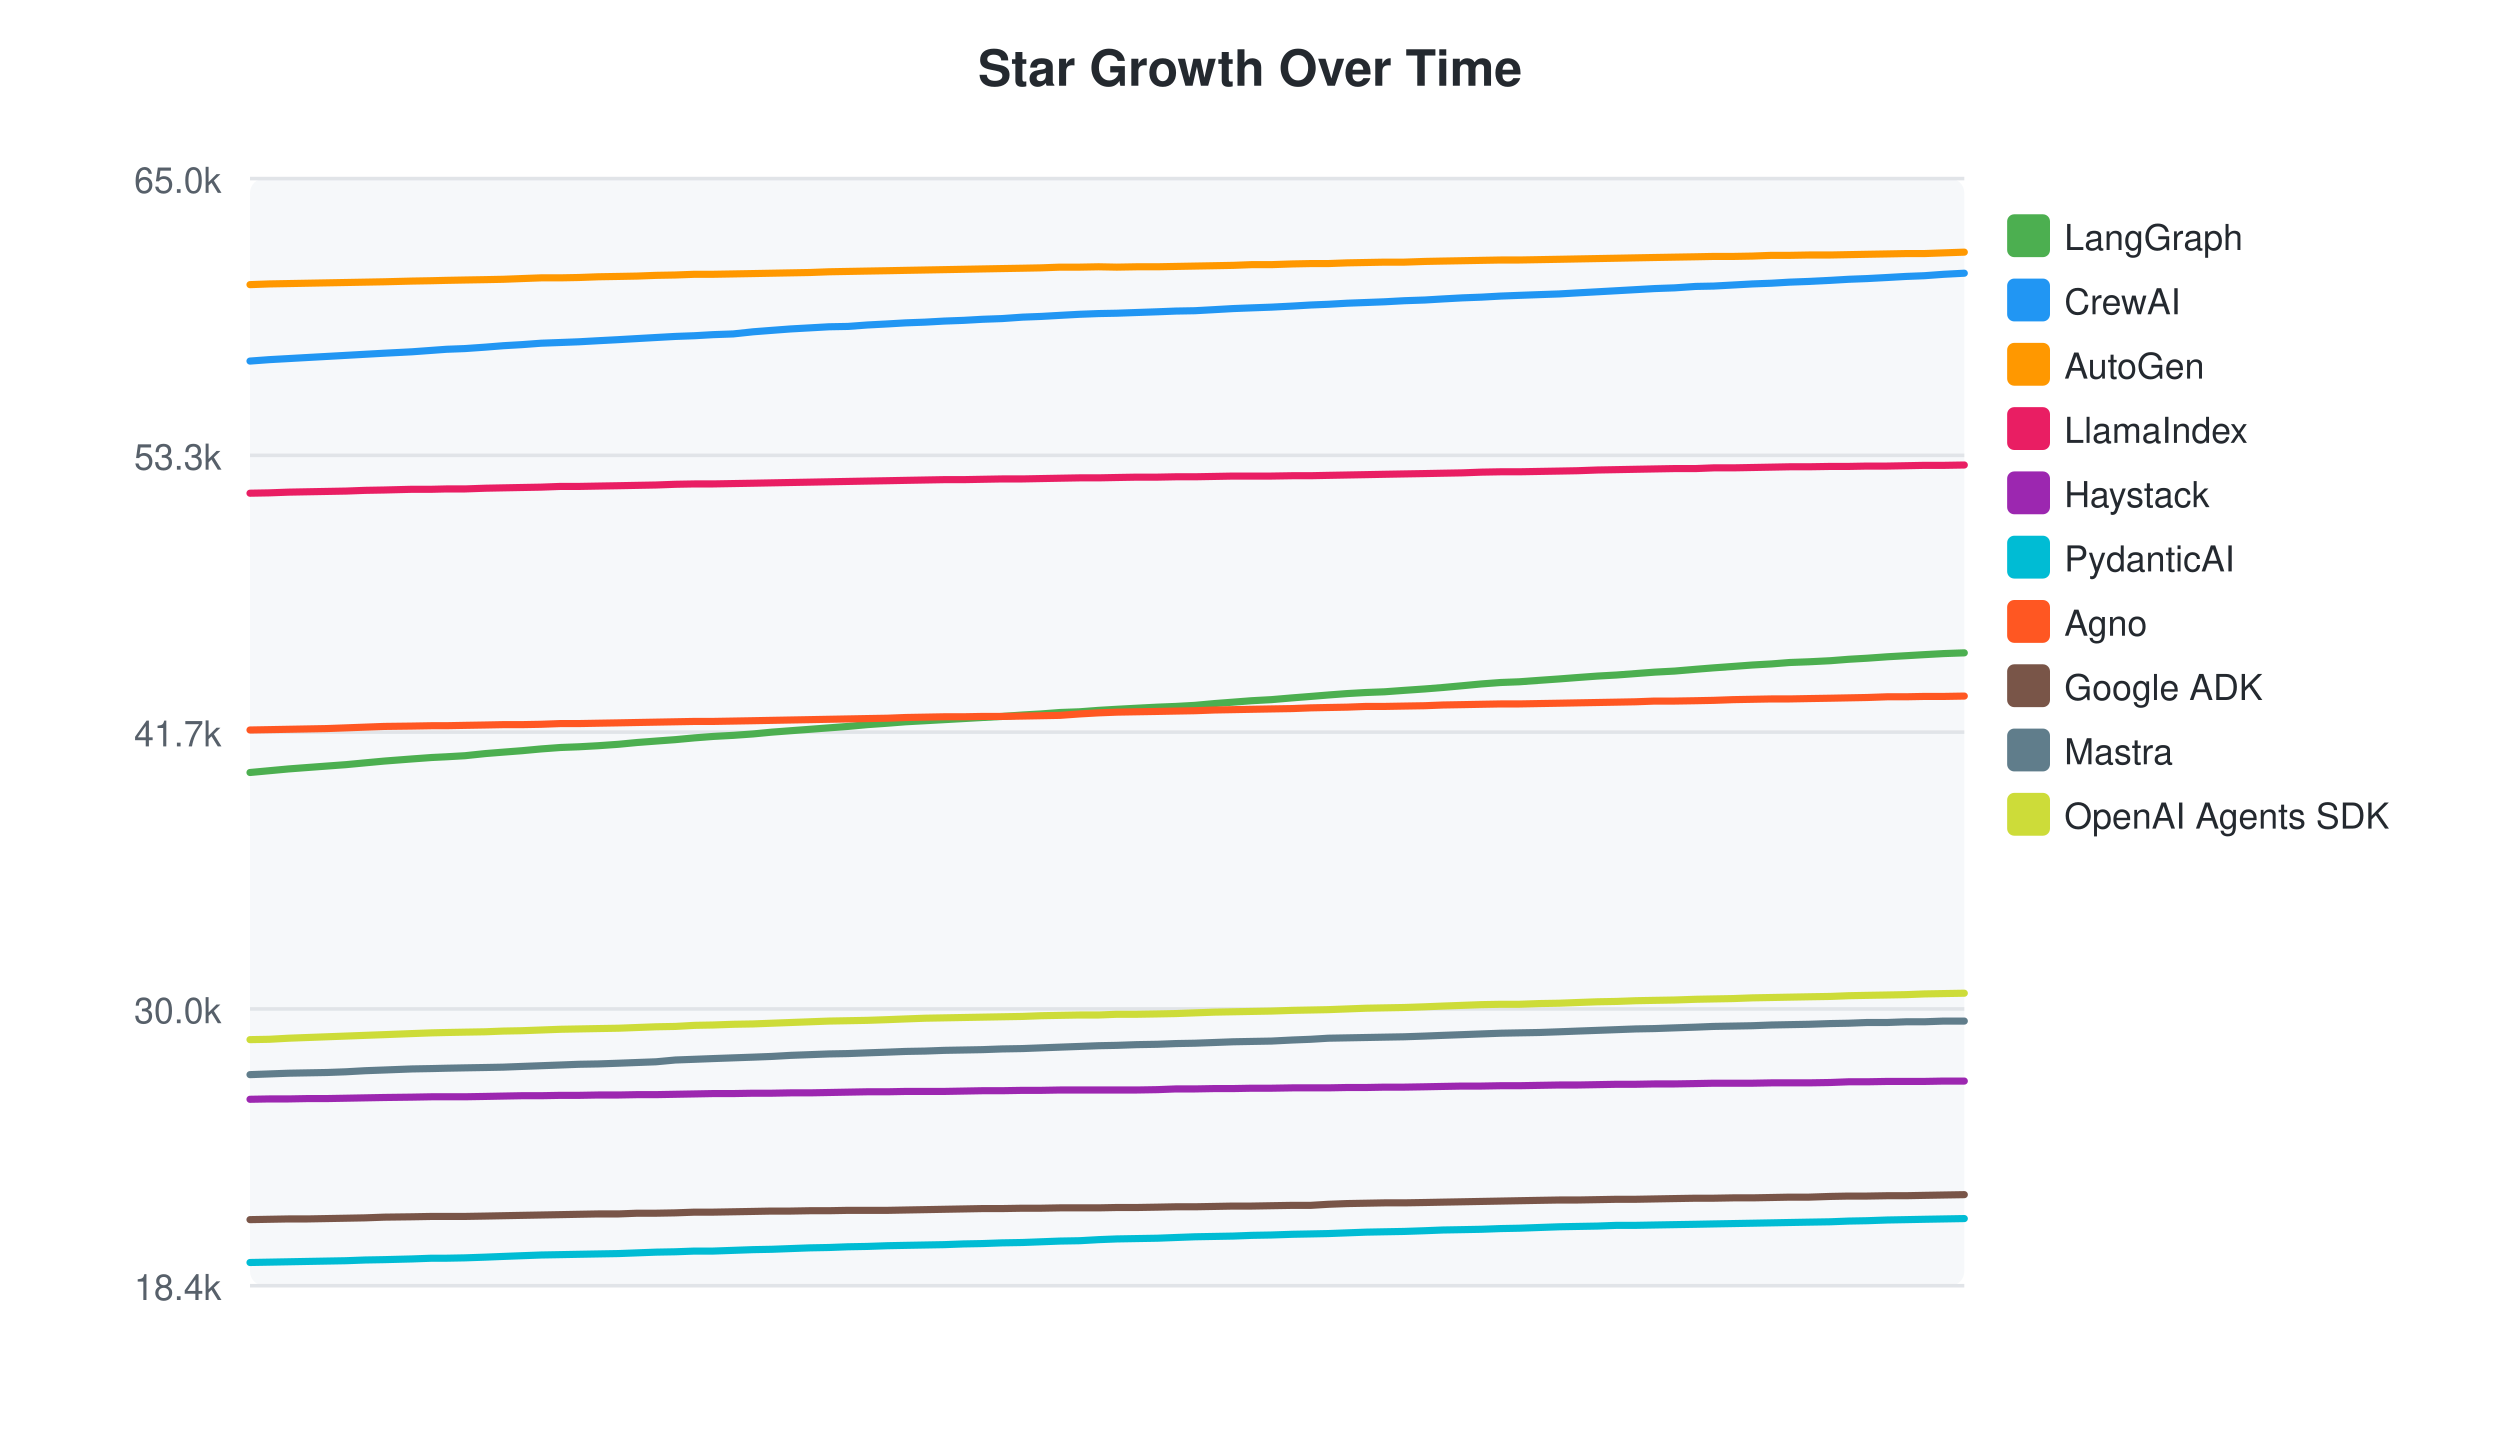
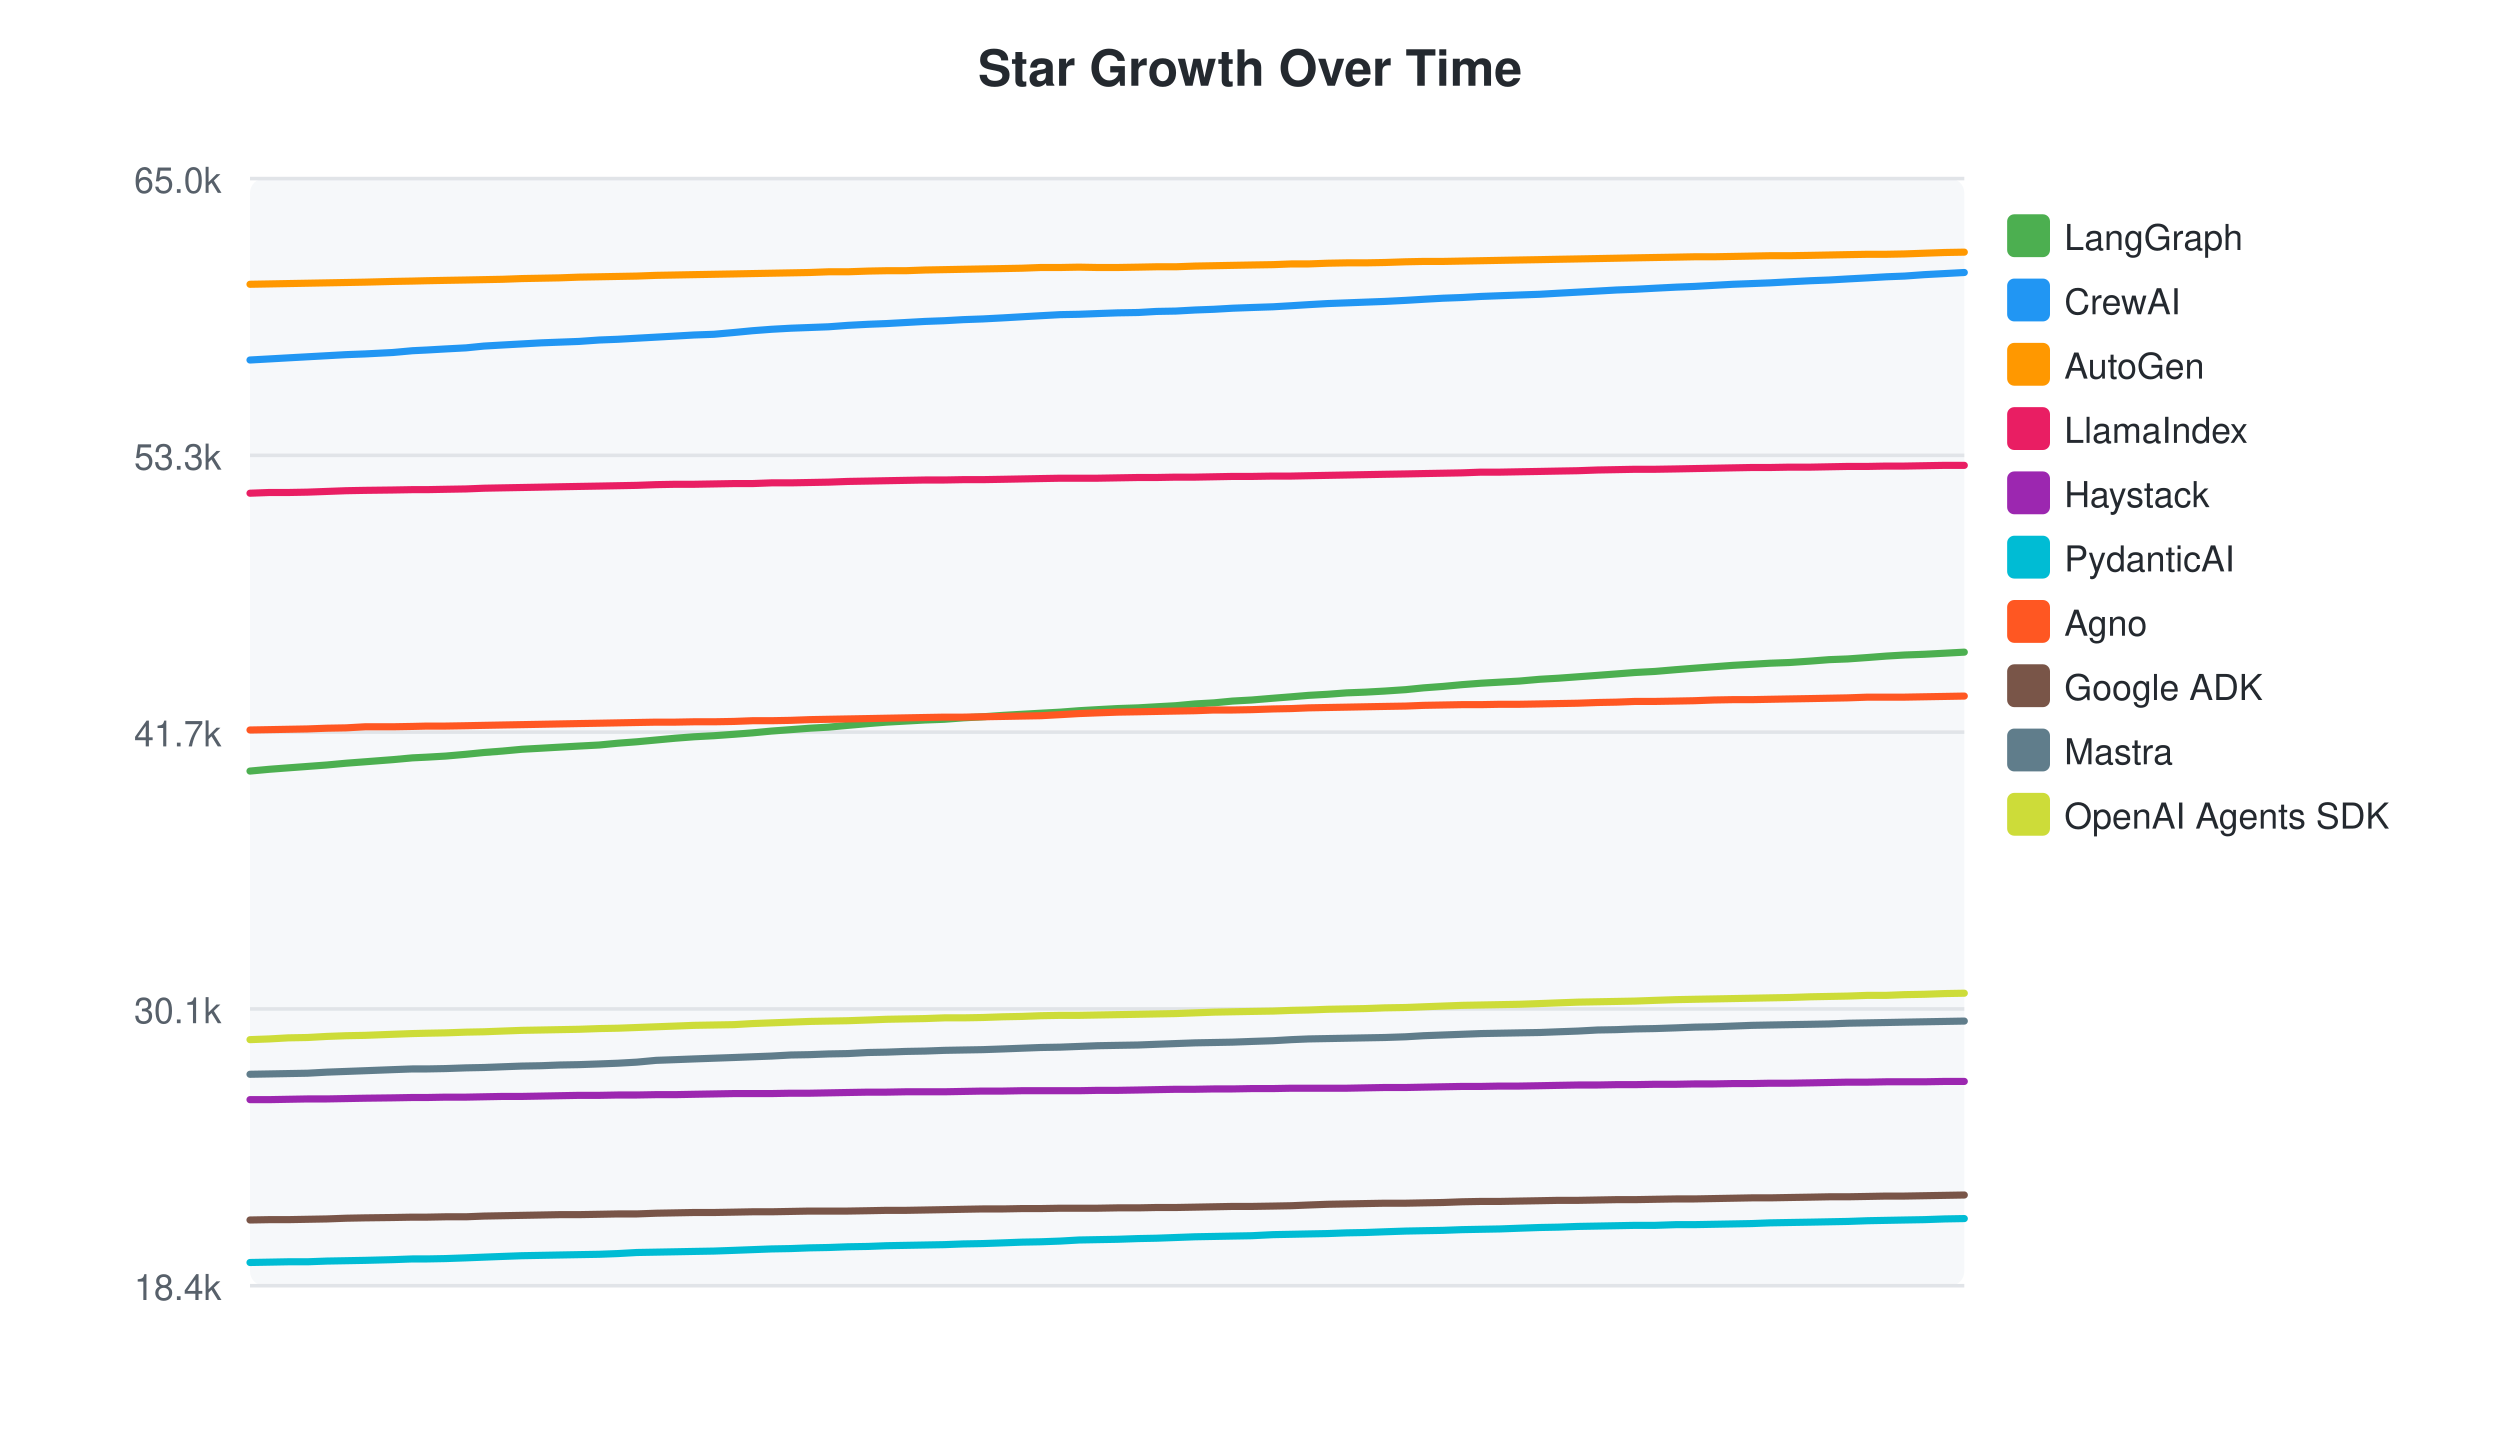
<svg xmlns="http://www.w3.org/2000/svg" width="700" height="400">
  <style>text { font-family: -apple-system, BlinkMacSystemFont, "Segoe UI", Helvetica, Arial, sans-serif; }</style>
  <text x="350" y="24" text-anchor="middle" font-size="14" font-weight="bold" fill="#24292f">Star Growth Over Time</text>
  <rect x="70" y="50" width="480" height="310" fill="#f6f8fa" rx="4" />
  <line x1="70" y1="50.0" x2="550" y2="50.0" stroke="#e1e4e8" stroke-width="1" />
  <text x="62" y="54.0" text-anchor="end" font-size="10" fill="#57606a">65.0k</text>
  <line x1="70" y1="127.5" x2="550" y2="127.5" stroke="#e1e4e8" stroke-width="1" />
  <text x="62" y="131.5" text-anchor="end" font-size="10" fill="#57606a">53.3k</text>
  <line x1="70" y1="205.0" x2="550" y2="205.0" stroke="#e1e4e8" stroke-width="1" />
  <text x="62" y="209.0" text-anchor="end" font-size="10" fill="#57606a">41.7k</text>
  <line x1="70" y1="282.5" x2="550" y2="282.5" stroke="#e1e4e8" stroke-width="1" />
-   <text x="62" y="286.5" text-anchor="end" font-size="10" fill="#57606a">30.0k</text>
+   <text x="62" y="286.5" text-anchor="end" font-size="10" fill="#57606a">30.1k</text>
  <line x1="70" y1="360.0" x2="550" y2="360.0" stroke="#e1e4e8" stroke-width="1" />
  <text x="62" y="364.0" text-anchor="end" font-size="10" fill="#57606a">18.4k</text>
-   <path d="M70.0,216.3 L75.4,215.8 L80.8,215.3 L86.1,214.9 L91.5,214.5 L96.9,214.1 L102.2,213.6 L107.6,213.1 L115.4,212.5 L120.9,212.1 L125.0,211.9 L130.2,211.6 L135.9,211.0 L140.9,210.6 L146.1,210.2 L151.5,209.7 L156.9,209.3 L162.1,209.1 L167.5,208.8 L173.2,208.4 L178.4,207.9 L183.7,207.5 L189.1,207.1 L194.5,206.6 L199.7,206.2 L205.3,205.9 L210.9,205.5 L216.1,205.0 L221.4,204.6 L226.8,204.2 L232.1,203.8 L237.4,203.4 L242.8,202.9 L248.5,202.5 L253.6,202.1 L259.0,201.8 L264.4,201.5 L269.8,201.2 L275.1,200.9 L280.6,200.6 L286.3,200.2 L291.5,199.9 L296.8,199.5 L302.3,199.3 L307.6,198.9 L312.7,198.6 L318.3,198.3 L324.1,198.0 L329.2,197.8 L334.6,197.5 L340.0,197.0 L345.3,196.6 L350.5,196.2 L356.0,195.9 L361.9,195.4 L367.0,195.0 L371.9,194.6 L377.2,194.2 L382.5,193.9 L387.7,193.7 L393.2,193.3 L399.0,192.9 L404.0,192.5 L409.5,192.0 L414.8,191.5 L420.2,191.1 L425.4,190.9 L430.9,190.5 L436.6,190.1 L441.8,189.7 L447.3,189.3 L452.7,189.0 L458.0,188.6 L463.3,188.2 L468.9,187.9 L474.8,187.4 L479.8,187.0 L485.3,186.6 L490.7,186.2 L496.0,185.9 L501.1,185.5 L506.5,185.3 L512.5,185.0 L517.6,184.6 L522.8,184.3 L528.4,183.9 L533.7,183.6 L538.8,183.3 L544.3,183.0 L550.0,182.8" fill="none" stroke="#4CAF50" stroke-width="2" stroke-linecap="round" />
+   <path d="M70.0,215.9 L75.4,215.4 L80.7,215.0 L86.1,214.6 L91.5,214.2 L96.9,213.7 L102.2,213.3 L110.0,212.7 L115.5,212.2 L119.6,212.0 L124.8,211.7 L130.5,211.2 L135.5,210.7 L140.7,210.3 L146.1,209.8 L151.5,209.5 L156.7,209.2 L162.1,208.9 L167.8,208.6 L173.0,208.1 L178.3,207.7 L183.7,207.2 L189.1,206.7 L194.3,206.3 L199.9,206.0 L205.5,205.6 L210.7,205.2 L216.0,204.7 L221.4,204.3 L226.7,203.9 L232.0,203.6 L237.4,203.1 L243.1,202.6 L248.2,202.2 L253.6,201.9 L259.0,201.6 L264.4,201.4 L269.7,201.0 L275.2,200.7 L280.9,200.3 L286.1,200.0 L291.4,199.7 L296.9,199.4 L302.1,199.0 L307.3,198.7 L312.9,198.4 L318.7,198.2 L323.8,197.9 L329.2,197.6 L334.6,197.1 L339.9,196.8 L345.1,196.3 L350.5,196.0 L356.5,195.5 L361.6,195.1 L366.4,194.7 L371.7,194.4 L377.1,194.0 L382.3,193.8 L387.7,193.5 L393.6,193.1 L398.6,192.6 L404.0,192.2 L409.4,191.7 L414.7,191.3 L420.0,191.0 L425.4,190.7 L431.1,190.2 L436.3,189.9 L441.8,189.5 L447.3,189.1 L452.6,188.7 L457.8,188.3 L463.4,188.0 L469.3,187.5 L474.4,187.1 L479.8,186.7 L485.2,186.3 L490.5,186.0 L495.6,185.7 L501.1,185.5 L507.0,185.1 L512.2,184.7 L517.4,184.5 L523.0,184.1 L528.2,183.7 L533.3,183.4 L538.8,183.2 L544.5,182.9 L550.0,182.6" fill="none" stroke="#4CAF50" stroke-width="2" stroke-linecap="round" />
  <rect x="562" y="60" width="12" height="12" rx="2" fill="#4CAF50" />
  <text x="578" y="70" font-size="10" fill="#24292f">LangGraph</text>
-   <path d="M70.0,101.1 L75.4,100.7 L80.8,100.4 L86.1,100.1 L91.5,99.8 L96.9,99.5 L102.2,99.2 L107.6,98.9 L115.4,98.5 L120.9,98.1 L125.0,97.8 L130.2,97.6 L135.9,97.2 L140.9,96.8 L146.1,96.5 L151.5,96.1 L156.9,95.9 L162.1,95.7 L167.5,95.4 L173.2,95.1 L178.4,94.8 L183.7,94.5 L189.1,94.2 L194.5,94.0 L199.7,93.7 L205.3,93.5 L210.9,92.9 L216.1,92.5 L221.4,92.1 L226.8,91.8 L232.1,91.5 L237.4,91.4 L242.8,91.0 L248.5,90.7 L253.6,90.4 L259.0,90.2 L264.4,89.9 L269.8,89.7 L275.1,89.4 L280.6,89.2 L286.3,88.8 L291.5,88.6 L296.8,88.3 L302.3,88.0 L307.6,87.8 L312.7,87.7 L318.3,87.5 L324.1,87.3 L329.2,87.1 L334.6,87.0 L340.0,86.7 L345.3,86.4 L350.5,86.2 L356.0,86.0 L361.9,85.7 L367.0,85.4 L371.9,85.2 L377.2,84.9 L382.5,84.7 L387.7,84.5 L393.2,84.2 L399.0,84.0 L404.0,83.7 L409.5,83.4 L414.8,83.2 L420.2,82.9 L425.4,82.7 L430.9,82.5 L436.6,82.3 L441.8,82.0 L447.3,81.7 L452.7,81.4 L458.0,81.1 L463.3,80.8 L468.9,80.6 L474.8,80.2 L479.8,80.1 L485.3,79.8 L490.7,79.5 L496.0,79.3 L501.1,79.0 L506.5,78.8 L512.5,78.5 L517.6,78.2 L522.8,78.0 L528.4,77.7 L533.7,77.4 L538.8,77.2 L544.3,76.8 L550.0,76.5" fill="none" stroke="#2196F3" stroke-width="2" stroke-linecap="round" />
+   <path d="M70.0,100.8 L75.4,100.5 L80.7,100.2 L86.1,99.9 L91.5,99.6 L96.9,99.3 L102.2,99.1 L110.0,98.7 L115.5,98.2 L119.6,98.0 L124.8,97.7 L130.5,97.4 L135.5,96.9 L140.7,96.6 L146.1,96.3 L151.5,96.0 L156.7,95.8 L162.1,95.6 L167.8,95.2 L173.0,95.0 L178.3,94.7 L183.7,94.4 L189.1,94.1 L194.3,93.8 L199.9,93.6 L205.5,93.1 L210.7,92.6 L216.0,92.2 L221.4,91.9 L226.7,91.7 L232.0,91.5 L237.4,91.1 L243.1,90.8 L248.2,90.6 L253.6,90.3 L259.0,90.0 L264.4,89.8 L269.7,89.5 L275.2,89.3 L280.9,89.0 L286.1,88.7 L291.4,88.4 L296.9,88.1 L302.1,88.0 L307.3,87.8 L312.9,87.6 L318.7,87.5 L323.8,87.2 L329.2,87.1 L334.6,86.8 L339.9,86.6 L345.1,86.3 L350.5,86.1 L356.5,85.9 L361.6,85.6 L366.4,85.3 L371.7,85.0 L377.1,84.8 L382.3,84.6 L387.7,84.4 L393.6,84.1 L398.6,83.8 L404.0,83.5 L409.4,83.3 L414.7,83.0 L420.0,82.8 L425.4,82.6 L431.1,82.4 L436.3,82.1 L441.8,81.8 L447.3,81.5 L452.6,81.2 L457.8,81.0 L463.4,80.7 L469.3,80.4 L474.4,80.2 L479.8,79.9 L485.2,79.6 L490.5,79.4 L495.6,79.2 L501.1,78.9 L507.0,78.6 L512.2,78.4 L517.4,78.1 L523.0,77.8 L528.2,77.5 L533.3,77.3 L538.8,76.9 L544.5,76.6 L550.0,76.3" fill="none" stroke="#2196F3" stroke-width="2" stroke-linecap="round" />
  <rect x="562" y="78" width="12" height="12" rx="2" fill="#2196F3" />
  <text x="578" y="88" font-size="10" fill="#24292f">CrewAI</text>
-   <path d="M70.0,79.7 L75.4,79.5 L80.8,79.4 L86.1,79.3 L91.5,79.2 L96.9,79.1 L102.2,79.0 L107.6,78.9 L115.4,78.7 L120.9,78.6 L125.0,78.5 L130.2,78.4 L135.9,78.3 L140.9,78.2 L146.1,78.0 L151.5,77.8 L156.9,77.8 L162.1,77.7 L167.5,77.5 L173.2,77.4 L178.4,77.3 L183.7,77.1 L189.1,77.0 L194.5,76.8 L199.7,76.8 L205.3,76.7 L210.9,76.6 L216.1,76.5 L221.4,76.4 L226.8,76.3 L232.1,76.1 L237.4,76.0 L242.8,75.9 L248.5,75.8 L253.6,75.7 L259.0,75.6 L264.4,75.5 L269.8,75.4 L275.1,75.3 L280.6,75.2 L286.3,75.1 L291.5,75.0 L296.8,74.8 L302.3,74.8 L307.6,74.7 L312.7,74.8 L318.3,74.7 L324.1,74.7 L329.2,74.6 L334.6,74.5 L340.0,74.4 L345.3,74.3 L350.5,74.1 L356.0,74.1 L361.9,73.9 L367.0,73.8 L371.9,73.8 L377.2,73.6 L382.5,73.5 L387.7,73.4 L393.2,73.4 L399.0,73.2 L404.0,73.1 L409.5,73.0 L414.8,72.9 L420.2,72.8 L425.4,72.8 L430.9,72.7 L436.6,72.6 L441.8,72.5 L447.3,72.4 L452.7,72.3 L458.0,72.2 L463.3,72.1 L468.9,72.0 L474.8,71.9 L479.8,71.8 L485.3,71.8 L490.7,71.7 L496.0,71.5 L501.1,71.5 L506.5,71.4 L512.5,71.4 L517.6,71.3 L522.8,71.2 L528.4,71.1 L533.7,71.0 L538.8,71.0 L544.3,70.8 L550.0,70.6" fill="none" stroke="#FF9800" stroke-width="2" stroke-linecap="round" />
+   <path d="M70.0,79.6 L75.4,79.5 L80.7,79.4 L86.1,79.3 L91.5,79.2 L96.9,79.1 L102.2,79.0 L110.0,78.8 L115.5,78.7 L119.6,78.6 L124.8,78.5 L130.5,78.4 L135.5,78.3 L140.7,78.2 L146.1,78.0 L151.5,77.9 L156.7,77.8 L162.1,77.6 L167.8,77.5 L173.0,77.4 L178.3,77.3 L183.7,77.1 L189.1,77.0 L194.3,76.9 L199.9,76.8 L205.5,76.7 L210.7,76.6 L216.0,76.5 L221.4,76.4 L226.7,76.3 L232.0,76.1 L237.4,76.1 L243.1,75.9 L248.2,75.8 L253.6,75.8 L259.0,75.6 L264.4,75.5 L269.7,75.4 L275.2,75.3 L280.9,75.2 L286.1,75.1 L291.4,74.9 L296.9,74.9 L302.1,74.8 L307.3,74.9 L312.9,74.9 L318.7,74.8 L323.8,74.7 L329.2,74.7 L334.6,74.5 L339.9,74.4 L345.1,74.3 L350.5,74.2 L356.5,74.1 L361.6,73.9 L366.4,73.9 L371.7,73.7 L377.1,73.6 L382.3,73.6 L387.7,73.5 L393.6,73.3 L398.6,73.2 L404.0,73.2 L409.4,73.1 L414.7,73.0 L420.0,72.9 L425.4,72.8 L431.1,72.7 L436.3,72.6 L441.8,72.5 L447.3,72.4 L452.6,72.3 L457.8,72.2 L463.4,72.1 L469.3,72.0 L474.4,71.9 L479.8,71.9 L485.2,71.8 L490.5,71.7 L495.6,71.6 L501.1,71.6 L507.0,71.5 L512.2,71.4 L517.4,71.3 L523.0,71.2 L528.2,71.2 L533.3,71.1 L538.8,70.9 L544.5,70.7 L550.0,70.6" fill="none" stroke="#FF9800" stroke-width="2" stroke-linecap="round" />
  <rect x="562" y="96" width="12" height="12" rx="2" fill="#FF9800" />
  <text x="578" y="106" font-size="10" fill="#24292f">AutoGen</text>
-   <path d="M70.0,138.1 L75.4,138.0 L80.8,137.8 L86.1,137.7 L91.5,137.6 L96.9,137.5 L102.2,137.3 L107.6,137.2 L115.4,137.0 L120.9,137.0 L125.0,136.9 L130.2,136.9 L135.9,136.7 L140.9,136.6 L146.1,136.5 L151.5,136.4 L156.9,136.2 L162.1,136.2 L167.5,136.1 L173.2,136.0 L178.4,135.9 L183.7,135.8 L189.1,135.6 L194.5,135.5 L199.7,135.5 L205.3,135.4 L210.9,135.3 L216.1,135.2 L221.4,135.1 L226.8,135.0 L232.1,134.9 L237.4,134.8 L242.8,134.7 L248.5,134.6 L253.6,134.5 L259.0,134.4 L264.4,134.3 L269.8,134.3 L275.1,134.2 L280.6,134.1 L286.3,134.1 L291.5,134.0 L296.8,133.9 L302.3,133.8 L307.6,133.8 L312.7,133.7 L318.3,133.6 L324.1,133.6 L329.2,133.5 L334.6,133.5 L340.0,133.4 L345.3,133.3 L350.5,133.3 L356.0,133.3 L361.9,133.2 L367.0,133.2 L371.9,133.1 L377.2,133.0 L382.5,132.9 L387.7,132.8 L393.2,132.7 L399.0,132.6 L404.0,132.5 L409.5,132.4 L414.8,132.2 L420.2,132.1 L425.4,132.1 L430.9,132.0 L436.6,131.9 L441.8,131.8 L447.3,131.6 L452.7,131.5 L458.0,131.4 L463.3,131.3 L468.9,131.2 L474.8,131.2 L479.8,131.0 L485.3,131.0 L490.7,130.9 L496.0,130.8 L501.1,130.7 L506.5,130.7 L512.5,130.6 L517.6,130.6 L522.8,130.5 L528.4,130.5 L533.7,130.4 L538.8,130.3 L544.3,130.3 L550.0,130.2" fill="none" stroke="#E91E63" stroke-width="2" stroke-linecap="round" />
+   <path d="M70.0,138.1 L75.4,137.9 L80.7,137.9 L86.1,137.8 L91.5,137.6 L96.9,137.4 L102.2,137.3 L110.0,137.2 L115.5,137.1 L119.6,137.1 L124.8,137.0 L130.5,136.9 L135.5,136.7 L140.7,136.6 L146.1,136.5 L151.5,136.4 L156.7,136.3 L162.1,136.2 L167.8,136.1 L173.0,136.0 L178.3,135.9 L183.7,135.7 L189.1,135.6 L194.3,135.6 L199.9,135.5 L205.5,135.4 L210.7,135.4 L216.0,135.2 L221.4,135.2 L226.7,135.1 L232.0,135.0 L237.4,134.8 L243.1,134.7 L248.2,134.6 L253.6,134.5 L259.0,134.4 L264.4,134.4 L269.7,134.3 L275.2,134.3 L280.9,134.2 L286.1,134.1 L291.4,134.0 L296.9,133.9 L302.1,133.9 L307.3,133.9 L312.9,133.8 L318.7,133.7 L323.8,133.7 L329.2,133.6 L334.6,133.6 L339.9,133.5 L345.1,133.4 L350.5,133.4 L356.5,133.3 L361.6,133.3 L366.4,133.2 L371.7,133.1 L377.1,133.0 L382.3,132.9 L387.7,132.8 L393.6,132.7 L398.6,132.6 L404.0,132.5 L409.4,132.4 L414.7,132.2 L420.0,132.2 L425.4,132.1 L431.1,132.0 L436.3,131.9 L441.8,131.8 L447.3,131.6 L452.6,131.5 L457.8,131.4 L463.4,131.4 L469.3,131.3 L474.4,131.2 L479.8,131.1 L485.2,131.0 L490.5,130.9 L495.6,130.9 L501.1,130.8 L507.0,130.8 L512.2,130.7 L517.4,130.6 L523.0,130.6 L528.2,130.5 L533.3,130.5 L538.8,130.4 L544.5,130.3 L550.0,130.3" fill="none" stroke="#E91E63" stroke-width="2" stroke-linecap="round" />
  <rect x="562" y="114" width="12" height="12" rx="2" fill="#E91E63" />
  <text x="578" y="124" font-size="10" fill="#24292f">LlamaIndex</text>
-   <path d="M70.0,307.8 L75.4,307.7 L80.8,307.7 L86.1,307.6 L91.5,307.6 L96.9,307.5 L102.2,307.4 L107.6,307.3 L115.4,307.2 L120.9,307.1 L125.0,307.1 L130.2,307.1 L135.9,307.0 L140.9,306.9 L146.1,306.8 L151.5,306.8 L156.9,306.7 L162.1,306.7 L167.5,306.6 L173.2,306.6 L178.4,306.5 L183.7,306.5 L189.1,306.4 L194.5,306.3 L199.7,306.2 L205.3,306.2 L210.9,306.1 L216.1,306.1 L221.4,306.0 L226.8,306.0 L232.1,305.9 L237.4,305.8 L242.8,305.7 L248.5,305.7 L253.6,305.6 L259.0,305.6 L264.4,305.6 L269.8,305.5 L275.1,305.4 L280.6,305.4 L286.3,305.3 L291.5,305.3 L296.8,305.2 L302.3,305.2 L307.6,305.2 L312.7,305.2 L318.3,305.2 L324.1,305.1 L329.2,304.9 L334.6,304.9 L340.0,304.8 L345.3,304.8 L350.5,304.7 L356.0,304.7 L361.9,304.6 L367.0,304.6 L371.9,304.6 L377.2,304.5 L382.5,304.5 L387.7,304.4 L393.2,304.4 L399.0,304.3 L404.0,304.2 L409.5,304.1 L414.8,304.1 L420.2,304.0 L425.4,304.0 L430.9,303.9 L436.6,303.8 L441.8,303.8 L447.3,303.7 L452.7,303.6 L458.0,303.6 L463.3,303.5 L468.9,303.5 L474.8,303.4 L479.8,303.3 L485.3,303.3 L490.7,303.3 L496.0,303.2 L501.1,303.2 L506.5,303.2 L512.5,303.1 L517.6,302.9 L522.8,302.9 L528.4,302.8 L533.7,302.8 L538.8,302.8 L544.3,302.7 L550.0,302.7" fill="none" stroke="#9C27B0" stroke-width="2" stroke-linecap="round" />
+   <path d="M70.0,307.9 L75.4,307.9 L80.7,307.8 L86.1,307.7 L91.5,307.7 L96.9,307.6 L102.2,307.5 L110.0,307.4 L115.5,307.3 L119.6,307.3 L124.8,307.2 L130.5,307.2 L135.5,307.1 L140.7,307.0 L146.1,307.0 L151.5,306.9 L156.7,306.8 L162.1,306.7 L167.8,306.7 L173.0,306.6 L178.3,306.6 L183.7,306.5 L189.1,306.5 L194.3,306.4 L199.9,306.3 L205.5,306.2 L210.7,306.2 L216.0,306.2 L221.4,306.1 L226.7,306.1 L232.0,306.0 L237.4,305.9 L243.1,305.8 L248.2,305.8 L253.6,305.7 L259.0,305.7 L264.4,305.7 L269.7,305.6 L275.2,305.5 L280.9,305.5 L286.1,305.4 L291.4,305.4 L296.9,305.4 L302.1,305.4 L307.3,305.3 L312.9,305.3 L318.7,305.2 L323.8,305.1 L329.2,305.0 L334.6,305.0 L339.9,304.9 L345.1,304.9 L350.5,304.8 L356.5,304.8 L361.6,304.7 L366.4,304.7 L371.7,304.7 L377.1,304.7 L382.3,304.6 L387.7,304.5 L393.6,304.5 L398.6,304.4 L404.0,304.3 L409.4,304.2 L414.7,304.2 L420.0,304.1 L425.4,304.1 L431.1,304.0 L436.3,303.9 L441.8,303.8 L447.3,303.8 L452.6,303.7 L457.8,303.7 L463.4,303.6 L469.3,303.6 L474.4,303.5 L479.8,303.5 L485.2,303.4 L490.5,303.4 L495.6,303.3 L501.1,303.3 L507.0,303.2 L512.2,303.1 L517.4,303.0 L523.0,303.0 L528.2,302.9 L533.3,302.9 L538.8,302.9 L544.5,302.8 L550.0,302.8" fill="none" stroke="#9C27B0" stroke-width="2" stroke-linecap="round" />
  <rect x="562" y="132" width="12" height="12" rx="2" fill="#9C27B0" />
  <text x="578" y="142" font-size="10" fill="#24292f">Haystack</text>
-   <path d="M70.0,353.5 L75.4,353.4 L80.8,353.3 L86.1,353.2 L91.5,353.1 L96.9,353.0 L102.2,352.8 L107.6,352.7 L115.4,352.5 L120.9,352.3 L125.0,352.3 L130.2,352.2 L135.9,352.0 L140.9,351.8 L146.1,351.6 L151.5,351.4 L156.9,351.3 L162.1,351.2 L167.5,351.1 L173.2,351.0 L178.4,350.8 L183.7,350.6 L189.1,350.5 L194.5,350.3 L199.7,350.3 L205.3,350.1 L210.9,349.9 L216.1,349.8 L221.4,349.6 L226.8,349.4 L232.1,349.3 L237.4,349.1 L242.8,349.0 L248.5,348.8 L253.6,348.7 L259.0,348.6 L264.4,348.5 L269.8,348.3 L275.1,348.2 L280.6,348.0 L286.3,347.9 L291.5,347.7 L296.8,347.5 L302.3,347.4 L307.6,347.1 L312.7,346.9 L318.3,346.8 L324.1,346.7 L329.2,346.5 L334.6,346.3 L340.0,346.2 L345.3,346.1 L350.5,345.9 L356.0,345.8 L361.9,345.6 L367.0,345.5 L371.9,345.4 L377.2,345.2 L382.5,345.0 L387.7,344.9 L393.2,344.8 L399.0,344.6 L404.0,344.4 L409.5,344.3 L414.8,344.2 L420.2,344.0 L425.4,343.9 L430.9,343.7 L436.6,343.5 L441.8,343.4 L447.3,343.3 L452.7,343.1 L458.0,343.1 L463.3,343.0 L468.9,342.9 L474.8,342.8 L479.8,342.7 L485.3,342.6 L490.7,342.5 L496.0,342.4 L501.1,342.3 L506.5,342.2 L512.5,342.1 L517.6,341.9 L522.8,341.8 L528.4,341.6 L533.7,341.5 L538.8,341.4 L544.3,341.3 L550.0,341.2" fill="none" stroke="#00BCD4" stroke-width="2" stroke-linecap="round" />
+   <path d="M70.0,353.5 L75.4,353.4 L80.7,353.3 L86.1,353.3 L91.5,353.1 L96.9,353.0 L102.2,352.9 L110.0,352.7 L115.5,352.5 L119.6,352.5 L124.8,352.4 L130.5,352.2 L135.5,352.0 L140.7,351.8 L146.1,351.6 L151.5,351.5 L156.7,351.4 L162.1,351.3 L167.8,351.2 L173.0,351.0 L178.3,350.7 L183.7,350.6 L189.1,350.5 L194.3,350.4 L199.9,350.3 L205.5,350.1 L210.7,349.9 L216.0,349.7 L221.4,349.6 L226.7,349.4 L232.0,349.3 L237.4,349.1 L243.1,349.0 L248.2,348.8 L253.6,348.7 L259.0,348.6 L264.4,348.5 L269.7,348.3 L275.2,348.2 L280.9,348.0 L286.1,347.8 L291.4,347.7 L296.9,347.5 L302.1,347.2 L307.3,347.1 L312.9,347.0 L318.7,346.8 L323.8,346.7 L329.2,346.5 L334.6,346.3 L339.9,346.2 L345.1,346.1 L350.5,346.0 L356.5,345.7 L361.6,345.6 L366.4,345.5 L371.7,345.4 L377.1,345.2 L382.3,345.1 L387.7,344.9 L393.6,344.7 L398.6,344.6 L404.0,344.5 L409.4,344.3 L414.7,344.2 L420.0,344.1 L425.4,343.9 L431.1,343.7 L436.3,343.6 L441.8,343.4 L447.3,343.3 L452.6,343.2 L457.8,343.1 L463.4,343.1 L469.3,342.9 L474.4,342.9 L479.8,342.8 L485.2,342.7 L490.5,342.6 L495.6,342.4 L501.1,342.3 L507.0,342.2 L512.2,342.1 L517.4,342.0 L523.0,341.8 L528.2,341.7 L533.3,341.6 L538.8,341.5 L544.5,341.3 L550.0,341.2" fill="none" stroke="#00BCD4" stroke-width="2" stroke-linecap="round" />
  <rect x="562" y="150" width="12" height="12" rx="2" fill="#00BCD4" />
  <text x="578" y="160" font-size="10" fill="#24292f">PydanticAI</text>
-   <path d="M70.0,204.4 L75.4,204.3 L80.8,204.2 L86.1,204.1 L91.5,204.0 L96.9,203.8 L102.2,203.6 L107.6,203.4 L115.4,203.3 L120.9,203.2 L125.0,203.2 L130.2,203.1 L135.9,203.0 L140.9,202.9 L146.1,202.9 L151.5,202.8 L156.9,202.6 L162.1,202.6 L167.5,202.5 L173.2,202.4 L178.4,202.3 L183.7,202.2 L189.1,202.1 L194.5,202.0 L199.7,202.0 L205.3,201.9 L210.9,201.8 L216.1,201.7 L221.4,201.6 L226.8,201.5 L232.1,201.4 L237.4,201.3 L242.8,201.2 L248.5,201.1 L253.6,200.9 L259.0,200.8 L264.4,200.7 L269.8,200.7 L275.1,200.6 L280.6,200.6 L286.3,200.5 L291.5,200.4 L296.8,200.3 L302.3,199.9 L307.6,199.6 L312.7,199.4 L318.3,199.3 L324.1,199.2 L329.2,199.1 L334.6,199.0 L340.0,198.8 L345.3,198.7 L350.5,198.6 L356.0,198.5 L361.9,198.4 L367.0,198.2 L371.9,198.1 L377.2,198.0 L382.5,197.8 L387.7,197.8 L393.2,197.7 L399.0,197.6 L404.0,197.4 L409.5,197.3 L414.8,197.2 L420.2,197.1 L425.4,197.1 L430.9,197.0 L436.6,196.9 L441.8,196.8 L447.3,196.7 L452.7,196.6 L458.0,196.5 L463.3,196.3 L468.9,196.3 L474.8,196.2 L479.8,196.1 L485.3,195.9 L490.7,195.8 L496.0,195.7 L501.1,195.7 L506.5,195.6 L512.5,195.5 L517.6,195.4 L522.8,195.3 L528.4,195.1 L533.7,195.1 L538.8,195.0 L544.3,195.0 L550.0,194.9" fill="none" stroke="#FF5722" stroke-width="2" stroke-linecap="round" />
+   <path d="M70.0,204.4 L75.4,204.3 L80.7,204.2 L86.1,204.1 L91.5,203.9 L96.9,203.8 L102.2,203.5 L110.0,203.5 L115.5,203.4 L119.6,203.3 L124.8,203.3 L130.5,203.2 L135.5,203.1 L140.7,203.0 L146.1,202.9 L151.5,202.8 L156.7,202.7 L162.1,202.6 L167.8,202.5 L173.0,202.4 L178.3,202.3 L183.7,202.2 L189.1,202.2 L194.3,202.1 L199.9,202.1 L205.5,202.0 L210.7,201.8 L216.0,201.8 L221.4,201.7 L226.7,201.5 L232.0,201.4 L237.4,201.3 L243.1,201.2 L248.2,201.1 L253.6,201.0 L259.0,200.9 L264.4,200.8 L269.7,200.8 L275.2,200.7 L280.9,200.6 L286.1,200.5 L291.4,200.4 L296.9,200.1 L302.1,199.8 L307.3,199.6 L312.9,199.4 L318.7,199.3 L323.8,199.2 L329.2,199.1 L334.6,199.0 L339.9,198.8 L345.1,198.8 L350.5,198.7 L356.5,198.5 L361.6,198.4 L366.4,198.2 L371.7,198.1 L377.1,198.0 L382.3,197.9 L387.7,197.8 L393.6,197.7 L398.6,197.5 L404.0,197.4 L409.4,197.3 L414.7,197.3 L420.0,197.2 L425.4,197.2 L431.1,197.1 L436.3,197.0 L441.8,196.9 L447.3,196.7 L452.6,196.6 L457.8,196.4 L463.4,196.4 L469.3,196.3 L474.4,196.2 L479.8,196.0 L485.2,195.9 L490.5,195.9 L495.6,195.8 L501.1,195.7 L507.0,195.6 L512.2,195.5 L517.4,195.4 L523.0,195.2 L528.2,195.2 L533.3,195.2 L538.8,195.1 L544.5,195.0 L550.0,194.9" fill="none" stroke="#FF5722" stroke-width="2" stroke-linecap="round" />
  <rect x="562" y="168" width="12" height="12" rx="2" fill="#FF5722" />
  <text x="578" y="178" font-size="10" fill="#24292f">Agno</text>
-   <path d="M70.0,341.5 L75.4,341.4 L80.8,341.3 L86.1,341.3 L91.5,341.2 L96.9,341.1 L102.2,341.0 L107.6,340.8 L115.4,340.7 L120.9,340.6 L125.0,340.6 L130.2,340.6 L135.9,340.5 L140.9,340.4 L146.1,340.3 L151.5,340.2 L156.9,340.1 L162.1,340.0 L167.5,339.9 L173.2,339.9 L178.4,339.7 L183.7,339.7 L189.1,339.6 L194.5,339.4 L199.7,339.4 L205.3,339.3 L210.9,339.2 L216.1,339.1 L221.4,339.1 L226.8,339.0 L232.1,339.0 L237.4,338.9 L242.8,338.9 L248.5,338.9 L253.6,338.8 L259.0,338.7 L264.4,338.6 L269.8,338.5 L275.1,338.4 L280.6,338.4 L286.3,338.3 L291.5,338.3 L296.8,338.2 L302.3,338.2 L307.6,338.2 L312.7,338.1 L318.3,338.1 L324.1,338.0 L329.2,337.9 L334.6,337.9 L340.0,337.8 L345.3,337.7 L350.5,337.7 L356.0,337.6 L361.9,337.5 L367.0,337.5 L371.9,337.2 L377.2,337.0 L382.5,336.9 L387.7,336.8 L393.2,336.8 L399.0,336.7 L404.0,336.6 L409.5,336.5 L414.8,336.4 L420.2,336.3 L425.4,336.2 L430.9,336.1 L436.6,336.0 L441.8,336.0 L447.3,335.9 L452.7,335.8 L458.0,335.8 L463.3,335.7 L468.9,335.6 L474.8,335.5 L479.8,335.5 L485.3,335.4 L490.7,335.4 L496.0,335.3 L501.1,335.2 L506.5,335.2 L512.5,335.0 L517.6,334.9 L522.8,334.9 L528.4,334.8 L533.7,334.8 L538.8,334.7 L544.3,334.6 L550.0,334.5" fill="none" stroke="#795548" stroke-width="2" stroke-linecap="round" />
+   <path d="M70.0,341.6 L75.4,341.5 L80.7,341.5 L86.1,341.4 L91.5,341.3 L96.9,341.1 L102.2,341.0 L110.0,340.9 L115.5,340.8 L119.6,340.8 L124.8,340.7 L130.5,340.7 L135.5,340.5 L140.7,340.4 L146.1,340.3 L151.5,340.2 L156.7,340.1 L162.1,340.1 L167.8,340.0 L173.0,339.9 L178.3,339.9 L183.7,339.7 L189.1,339.6 L194.3,339.5 L199.9,339.5 L205.5,339.4 L210.7,339.3 L216.0,339.3 L221.4,339.2 L226.7,339.1 L232.0,339.1 L237.4,339.1 L243.1,339.0 L248.2,338.9 L253.6,338.9 L259.0,338.8 L264.4,338.7 L269.7,338.6 L275.2,338.5 L280.9,338.5 L286.1,338.4 L291.4,338.4 L296.9,338.3 L302.1,338.3 L307.3,338.3 L312.9,338.2 L318.7,338.2 L323.8,338.1 L329.2,338.1 L334.6,338.0 L339.9,337.9 L345.1,337.8 L350.5,337.8 L356.5,337.7 L361.6,337.6 L366.4,337.4 L371.7,337.2 L377.1,337.1 L382.3,337.0 L387.7,336.9 L393.6,336.9 L398.6,336.8 L404.0,336.7 L409.4,336.5 L414.7,336.4 L420.0,336.4 L425.4,336.3 L431.1,336.2 L436.3,336.1 L441.8,336.1 L447.3,336.0 L452.6,335.9 L457.8,335.9 L463.4,335.8 L469.3,335.7 L474.4,335.7 L479.8,335.6 L485.2,335.5 L490.5,335.4 L495.6,335.4 L501.1,335.3 L507.0,335.2 L512.2,335.1 L517.4,335.1 L523.0,335.0 L528.2,334.9 L533.3,334.9 L538.8,334.8 L544.5,334.7 L550.0,334.6" fill="none" stroke="#795548" stroke-width="2" stroke-linecap="round" />
  <rect x="562" y="186" width="12" height="12" rx="2" fill="#795548" />
  <text x="578" y="196" font-size="10" fill="#24292f">Google ADK</text>
-   <path d="M70.0,300.9 L75.4,300.7 L80.8,300.5 L86.1,300.4 L91.5,300.3 L96.9,300.1 L102.2,299.8 L107.6,299.6 L115.4,299.3 L120.9,299.2 L125.0,299.1 L130.2,299.0 L135.9,298.9 L140.9,298.8 L146.1,298.6 L151.5,298.4 L156.9,298.2 L162.1,298.0 L167.5,297.9 L173.2,297.7 L178.4,297.5 L183.7,297.3 L189.1,296.8 L194.5,296.6 L199.7,296.4 L205.3,296.2 L210.9,296.0 L216.1,295.8 L221.4,295.5 L226.8,295.3 L232.1,295.1 L237.4,295.0 L242.8,294.8 L248.5,294.6 L253.6,294.4 L259.0,294.3 L264.4,294.1 L269.8,294.0 L275.1,293.9 L280.6,293.7 L286.3,293.6 L291.5,293.4 L296.8,293.2 L302.3,293.0 L307.6,292.8 L312.7,292.7 L318.3,292.5 L324.1,292.4 L329.2,292.2 L334.6,292.1 L340.0,291.9 L345.3,291.7 L350.5,291.6 L356.0,291.5 L361.9,291.2 L367.0,291.0 L371.9,290.7 L377.2,290.6 L382.5,290.5 L387.7,290.4 L393.2,290.3 L399.0,290.1 L404.0,289.9 L409.5,289.7 L414.8,289.5 L420.2,289.3 L425.4,289.2 L430.9,289.1 L436.6,288.9 L441.8,288.7 L447.3,288.5 L452.7,288.3 L458.0,288.1 L463.3,288.0 L468.9,287.8 L474.8,287.6 L479.8,287.4 L485.3,287.3 L490.7,287.2 L496.0,287.0 L501.1,286.9 L506.5,286.8 L512.5,286.6 L517.6,286.5 L522.8,286.3 L528.4,286.3 L533.7,286.1 L538.8,286.1 L544.3,285.9 L550.0,285.9" fill="none" stroke="#607D8B" stroke-width="2" stroke-linecap="round" />
+   <path d="M70.0,300.8 L75.4,300.7 L80.7,300.6 L86.1,300.5 L91.5,300.2 L96.9,300.0 L102.2,299.8 L110.0,299.5 L115.5,299.3 L119.6,299.3 L124.8,299.2 L130.5,299.0 L135.5,298.9 L140.7,298.7 L146.1,298.5 L151.5,298.4 L156.7,298.2 L162.1,298.1 L167.8,297.9 L173.0,297.7 L178.3,297.4 L183.7,296.9 L189.1,296.7 L194.3,296.5 L199.9,296.3 L205.5,296.1 L210.7,295.9 L216.0,295.7 L221.4,295.4 L226.7,295.3 L232.0,295.1 L237.4,295.0 L243.1,294.7 L248.2,294.6 L253.6,294.4 L259.0,294.3 L264.4,294.1 L269.7,294.0 L275.2,293.9 L280.9,293.7 L286.1,293.5 L291.4,293.3 L296.9,293.2 L302.1,293.0 L307.3,292.8 L312.9,292.7 L318.7,292.6 L323.8,292.4 L329.2,292.2 L334.6,292.0 L339.9,291.9 L345.1,291.8 L350.5,291.6 L356.5,291.4 L361.6,291.1 L366.4,290.9 L371.7,290.8 L377.1,290.7 L382.3,290.6 L387.7,290.5 L393.6,290.3 L398.6,290.0 L404.0,289.8 L409.4,289.6 L414.7,289.4 L420.0,289.3 L425.4,289.2 L431.1,289.1 L436.3,288.9 L441.8,288.7 L447.3,288.4 L452.6,288.3 L457.8,288.1 L463.4,288.0 L469.3,287.8 L474.4,287.6 L479.8,287.5 L485.2,287.3 L490.5,287.1 L495.6,287.0 L501.1,286.9 L507.0,286.8 L512.2,286.7 L517.4,286.5 L523.0,286.4 L528.2,286.3 L533.3,286.2 L538.8,286.1 L544.5,286.0 L550.0,285.9" fill="none" stroke="#607D8B" stroke-width="2" stroke-linecap="round" />
  <rect x="562" y="204" width="12" height="12" rx="2" fill="#607D8B" />
  <text x="578" y="214" font-size="10" fill="#24292f">Mastra</text>
-   <path d="M70.0,291.1 L75.4,291.0 L80.8,290.7 L86.1,290.5 L91.5,290.3 L96.9,290.1 L102.2,289.9 L107.6,289.7 L115.4,289.4 L120.9,289.2 L125.0,289.1 L130.2,289.0 L135.9,288.9 L140.9,288.7 L146.1,288.6 L151.5,288.4 L156.9,288.2 L162.1,288.1 L167.5,288.0 L173.2,287.9 L178.4,287.7 L183.7,287.5 L189.1,287.4 L194.5,287.1 L199.7,287.0 L205.3,286.8 L210.9,286.7 L216.1,286.5 L221.4,286.3 L226.8,286.1 L232.1,285.9 L237.4,285.8 L242.8,285.7 L248.5,285.5 L253.6,285.3 L259.0,285.1 L264.4,285.0 L269.8,284.9 L275.1,284.8 L280.6,284.7 L286.3,284.6 L291.5,284.4 L296.8,284.3 L302.3,284.2 L307.6,284.2 L312.7,284.0 L318.3,284.0 L324.1,283.9 L329.2,283.8 L334.6,283.6 L340.0,283.4 L345.3,283.3 L350.5,283.2 L356.0,283.1 L361.9,282.9 L367.0,282.8 L371.9,282.7 L377.2,282.5 L382.5,282.3 L387.7,282.2 L393.2,282.1 L399.0,281.9 L404.0,281.7 L409.5,281.5 L414.8,281.3 L420.2,281.2 L425.4,281.2 L430.9,281.0 L436.6,280.9 L441.8,280.7 L447.3,280.5 L452.7,280.4 L458.0,280.2 L463.3,280.1 L468.9,280.0 L474.8,279.8 L479.8,279.7 L485.3,279.6 L490.7,279.4 L496.0,279.3 L501.1,279.2 L506.5,279.1 L512.5,279.0 L517.6,278.8 L522.8,278.7 L528.4,278.6 L533.7,278.5 L538.8,278.3 L544.3,278.2 L550.0,278.1" fill="none" stroke="#CDDC39" stroke-width="2" stroke-linecap="round" />
+   <path d="M70.0,291.1 L75.4,290.9 L80.7,290.6 L86.1,290.5 L91.5,290.2 L96.9,290.0 L102.2,289.9 L110.0,289.6 L115.5,289.4 L119.6,289.3 L124.8,289.2 L130.5,289.0 L135.5,288.9 L140.7,288.7 L146.1,288.5 L151.5,288.4 L156.7,288.3 L162.1,288.2 L167.8,288.0 L173.0,287.9 L178.3,287.7 L183.7,287.5 L189.1,287.3 L194.3,287.1 L199.9,287.0 L205.5,286.9 L210.7,286.6 L216.0,286.4 L221.4,286.2 L226.7,286.0 L232.0,285.9 L237.4,285.8 L243.1,285.6 L248.2,285.4 L253.6,285.3 L259.0,285.2 L264.4,285.0 L269.7,285.0 L275.2,284.9 L280.9,284.7 L286.1,284.6 L291.4,284.4 L296.9,284.3 L302.1,284.3 L307.3,284.2 L312.9,284.1 L318.7,284.0 L323.8,283.9 L329.2,283.8 L334.6,283.6 L339.9,283.4 L345.1,283.3 L350.5,283.2 L356.5,283.1 L361.6,282.9 L366.4,282.8 L371.7,282.6 L377.1,282.5 L382.3,282.4 L387.7,282.2 L393.6,282.1 L398.6,281.9 L404.0,281.7 L409.4,281.5 L414.7,281.4 L420.0,281.3 L425.4,281.2 L431.1,281.0 L436.3,280.8 L441.8,280.6 L447.3,280.5 L452.6,280.4 L457.8,280.3 L463.4,280.1 L469.3,279.9 L474.4,279.8 L479.8,279.7 L485.2,279.6 L490.5,279.5 L495.6,279.4 L501.1,279.3 L507.0,279.1 L512.2,279.0 L517.4,278.9 L523.0,278.7 L528.2,278.7 L533.3,278.5 L538.8,278.4 L544.5,278.2 L550.0,278.1" fill="none" stroke="#CDDC39" stroke-width="2" stroke-linecap="round" />
  <rect x="562" y="222" width="12" height="12" rx="2" fill="#CDDC39" />
  <text x="578" y="232" font-size="10" fill="#24292f">OpenAI Agents SDK</text>
</svg>
